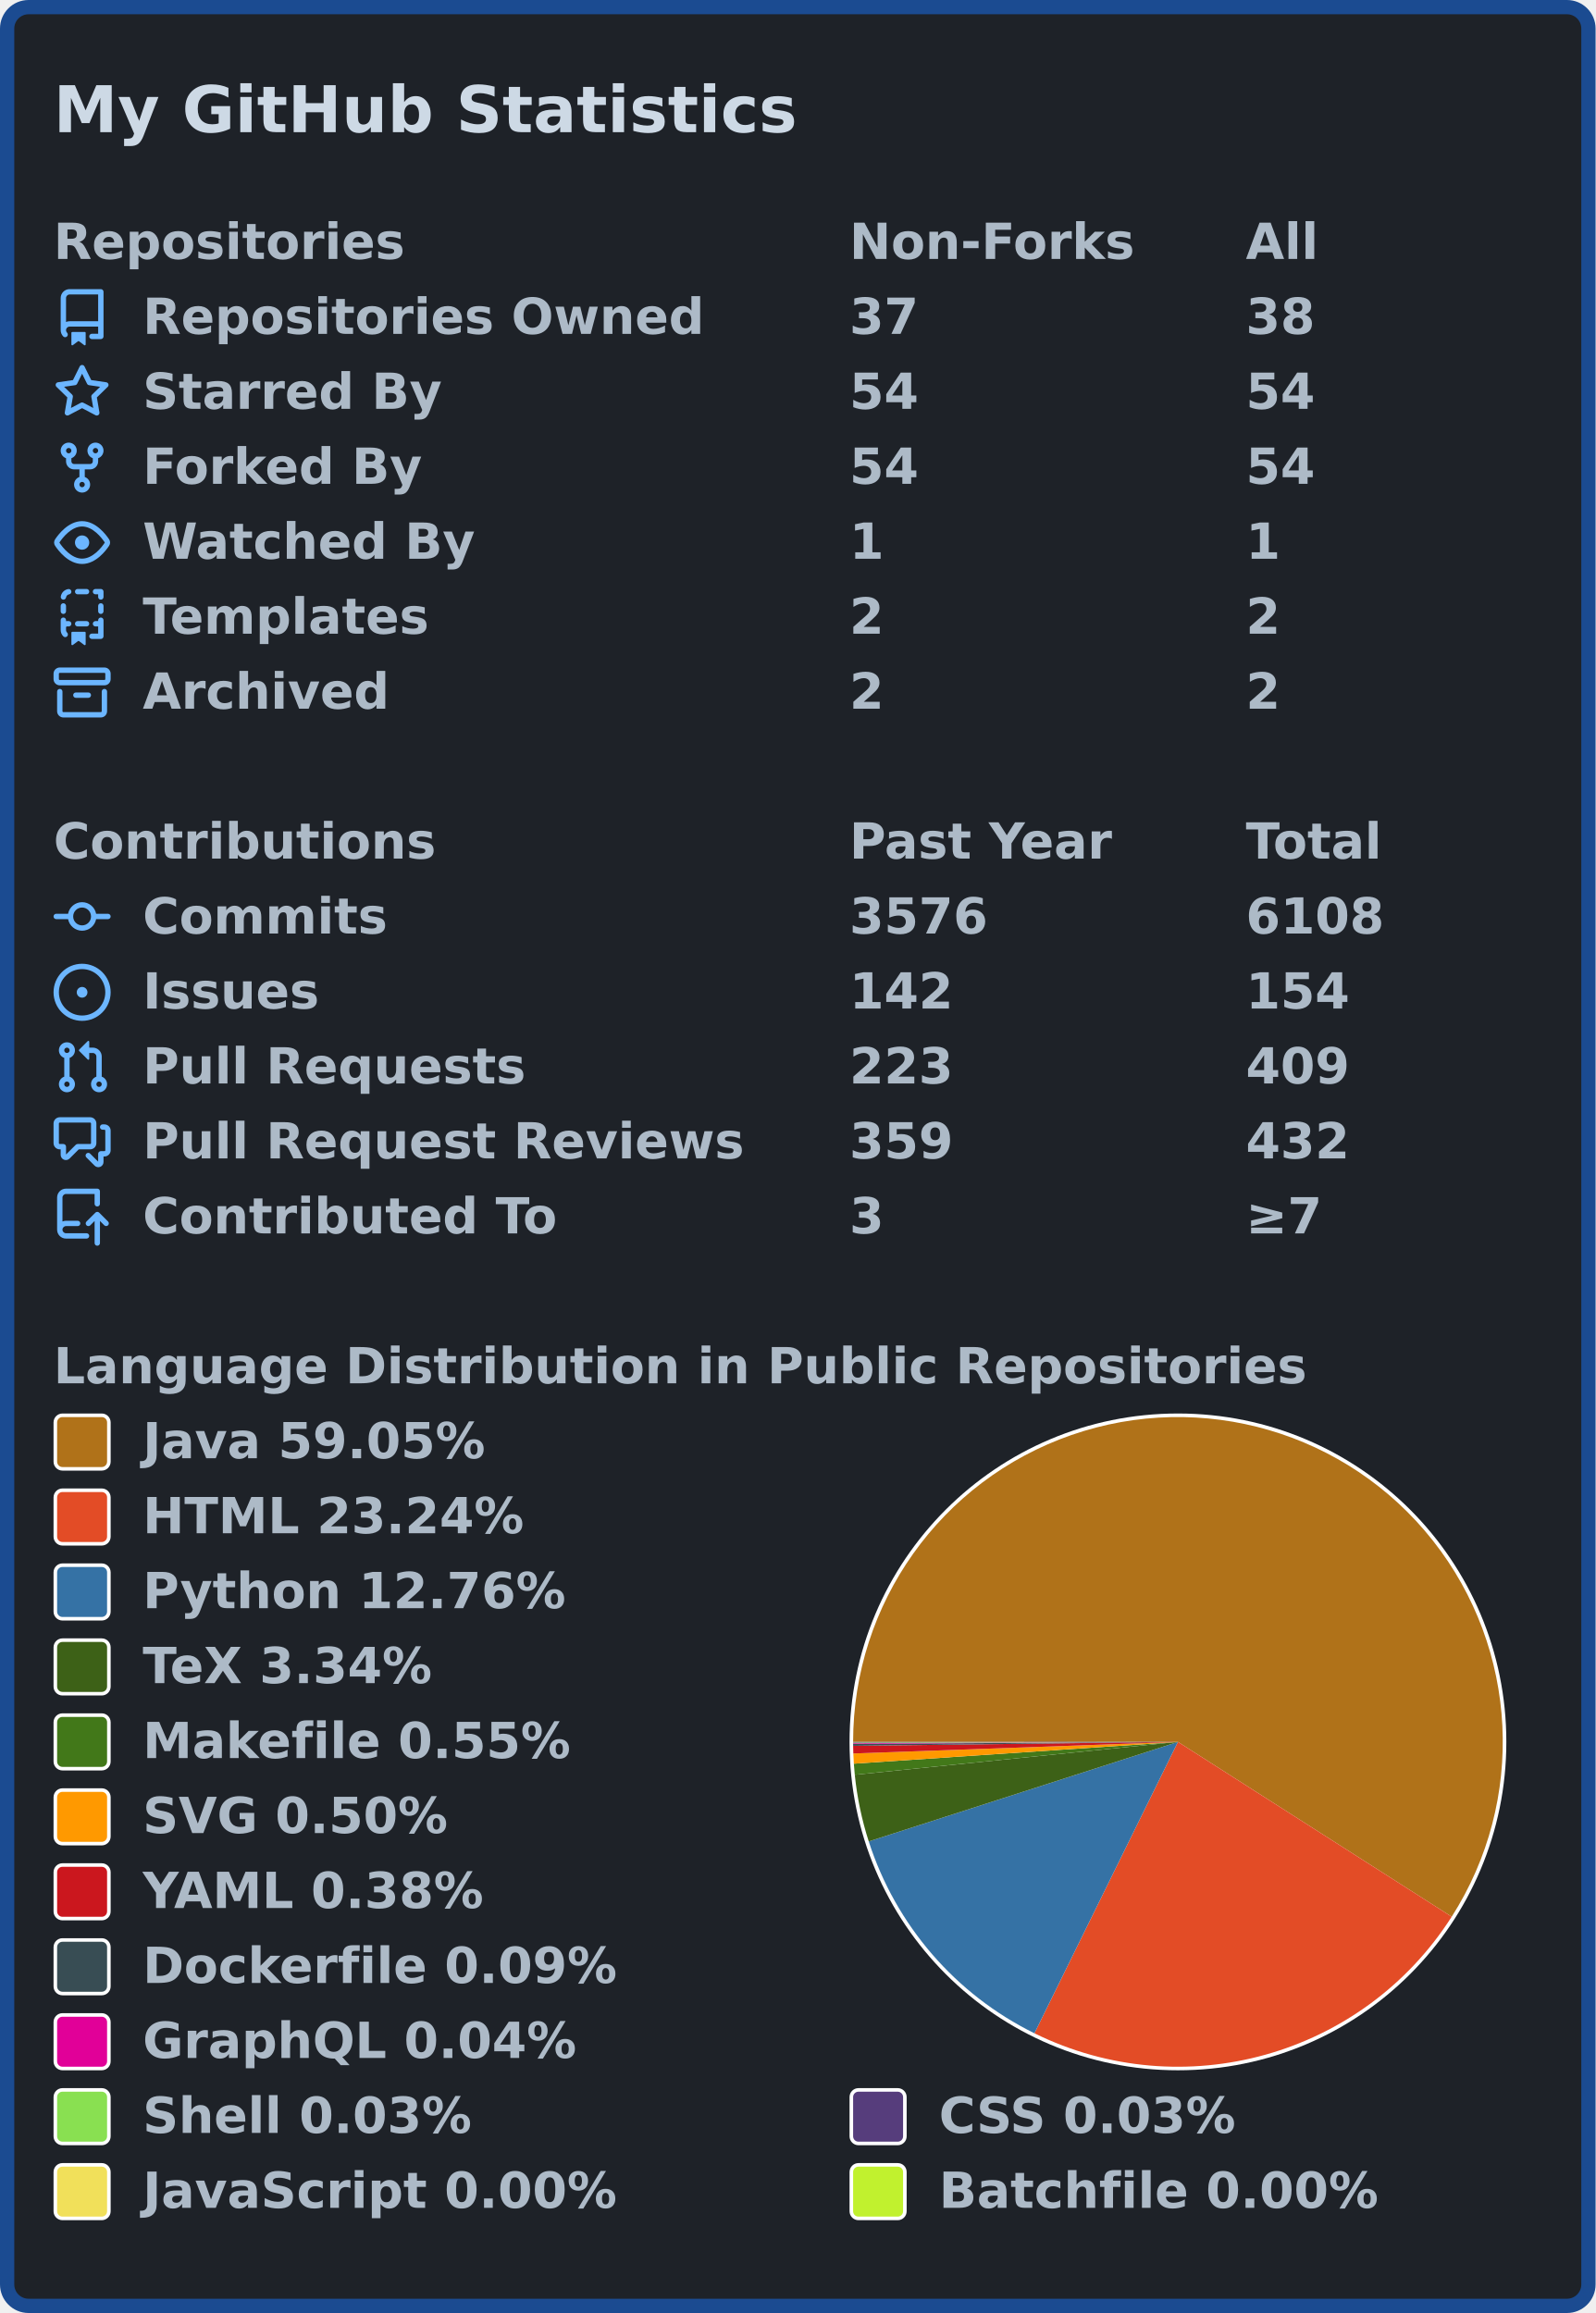
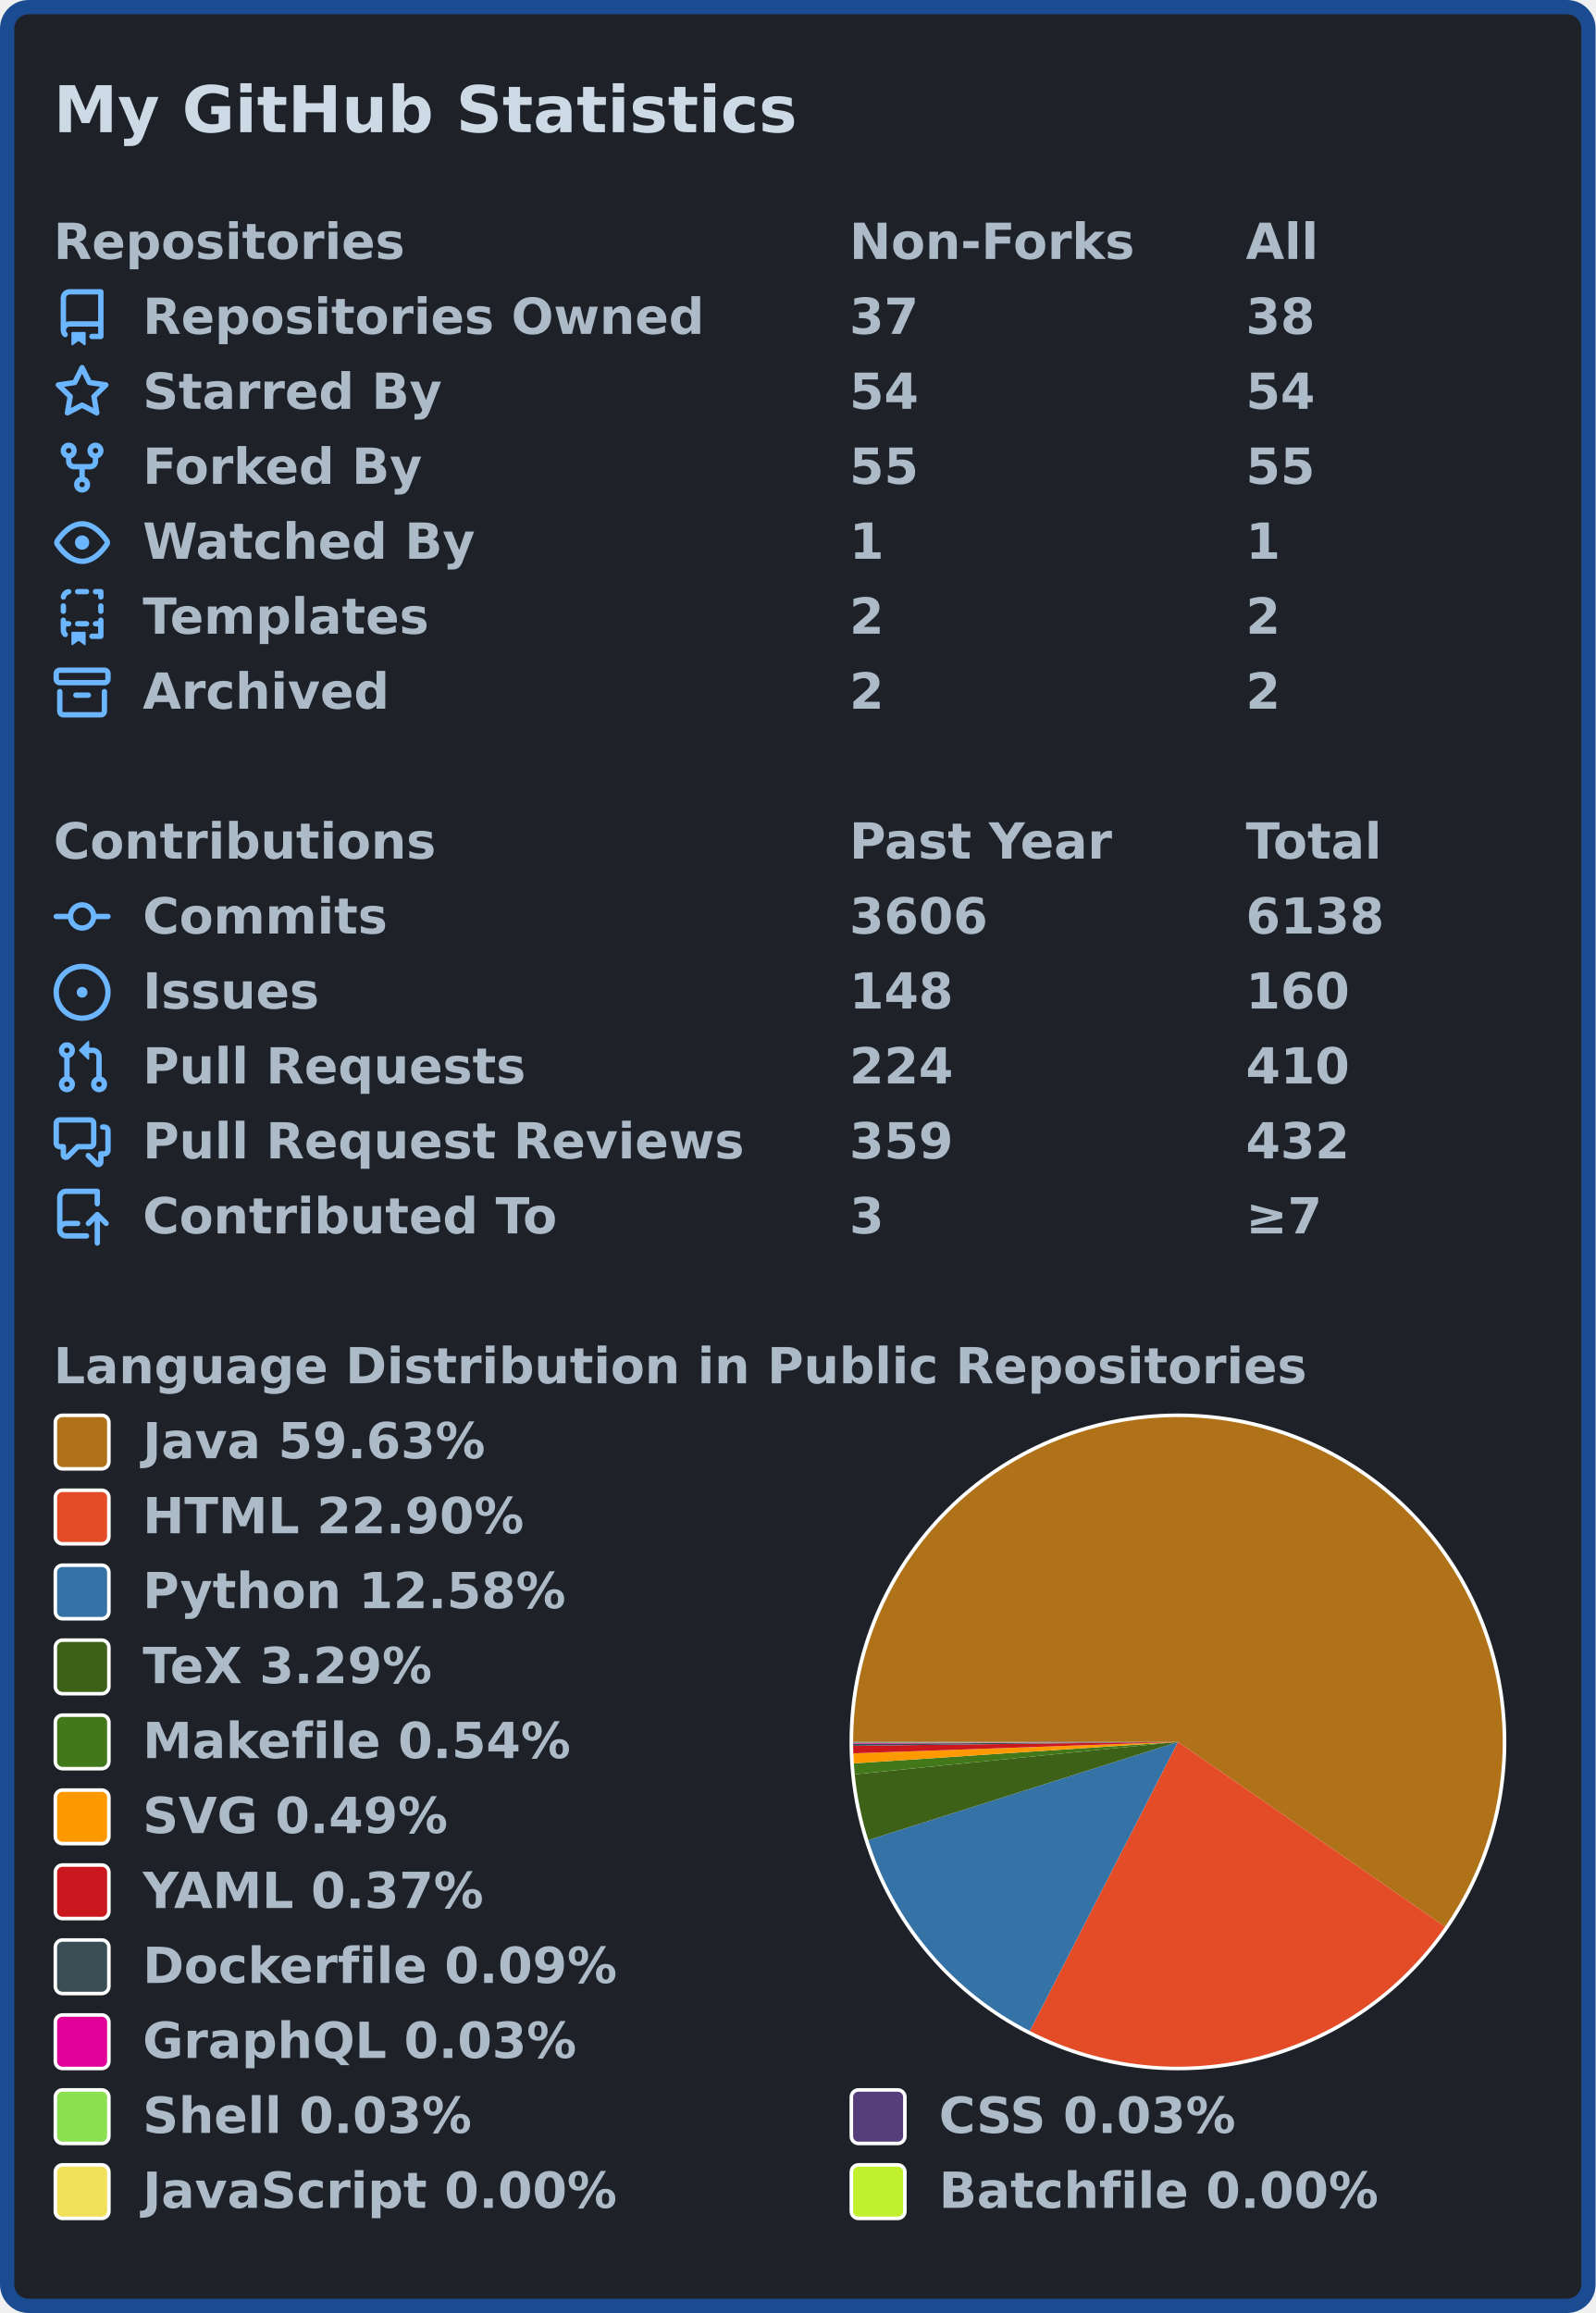
<svg xmlns="http://www.w3.org/2000/svg" width="447" height="648" viewBox="0 0 447 648" lang="en" xml:lang="en">
  <rect x="2" y="2" stroke-width="4" rx="6" width="443" height="644" stroke="#1b4b91" fill="#1e2228" />
  <g font-weight="600" font-size="110pt" font-family="Verdana,Geneva,DejaVu Sans,sans-serif" text-rendering="geometricPrecision">
    <text x="122" y="301" lengthAdjust="spacingAndGlyphs" textLength="1671" transform="scale(0.123)" fill="#cdd9e5">My GitHub Statistics</text>
    <g transform="translate(0, 60)" fill="#adbac7">
      <g transform="translate(15, 0)">
        <g transform="scale(0.095)">
          <text x="0" y="132" textLength="1020" lengthAdjust="spacingAndGlyphs">Repositories</text>
          <text x="2347" y="132" textLength="832" lengthAdjust="spacingAndGlyphs">Non-Forks</text>
          <text x="3516" y="132" textLength="206" lengthAdjust="spacingAndGlyphs">All</text>
        </g>
      </g>
      <g transform="translate(15, 21)">
        <path fill="#6cb6ff" fill-rule="evenodd" d="M2 2.5A2.5 2.5 0 014.5 0h8.75a.75.75 0 01.75.75v12.5a.75.75 0 01-.75.75h-2.5a.75.75 0 110-1.5h1.75v-2h-8a1 1 0 00-.714 1.7.75.75 0 01-1.072 1.05A2.495 2.495 0 012 11.5v-9zm10.5-1V9h-8c-.356 0-.694.074-1 .208V2.5a1 1 0 011-1h8zM5 12.25v3.25a.25.25 0 00.4.2l1.45-1.087a.25.25 0 01.3 0L8.6 15.7a.25.25 0 00.4-.2v-3.25a.25.25 0 00-.25-.25h-3.5a.25.25 0 00-.25.25z" />
        <g transform="scale(0.095)">
          <text lengthAdjust="spacingAndGlyphs" textLength="1650" x="263" y="132">Repositories Owned</text>
          <text lengthAdjust="spacingAndGlyphs" textLength="210" x="2347" y="132">37</text>
          <text lengthAdjust="spacingAndGlyphs" textLength="210" x="3516" y="132">38</text>
        </g>
      </g>
      <g transform="translate(15, 42)">
        <path fill="#6cb6ff" fill-rule="evenodd" d="M8 .25a.75.75 0 01.673.418l1.882 3.815 4.21.612a.75.75 0 01.416 1.279l-3.046 2.97.719 4.192a.75.75 0 01-1.088.791L8 12.347l-3.766 1.98a.75.75 0 01-1.088-.79l.72-4.194L.818 6.374a.75.75 0 01.416-1.28l4.21-.611L7.327.668A.75.75 0 018 .25zm0 2.445L6.615 5.5a.75.75 0 01-.564.41l-3.097.45 2.24 2.184a.75.75 0 01.216.664l-.528 3.084 2.769-1.456a.75.75 0 01.698 0l2.77 1.456-.53-3.084a.75.75 0 01.216-.664l2.24-2.183-3.096-.45a.75.75 0 01-.564-.41L8 2.694v.001z" />
        <g transform="scale(0.095)">
          <text lengthAdjust="spacingAndGlyphs" textLength="874" x="263" y="132">Starred By</text>
          <text lengthAdjust="spacingAndGlyphs" textLength="210" x="2347" y="132">54</text>
          <text lengthAdjust="spacingAndGlyphs" textLength="210" x="3516" y="132">54</text>
        </g>
      </g>
      <g transform="translate(15, 63)">
        <path fill="#6cb6ff" fill-rule="evenodd" d="M5 3.25a.75.75 0 11-1.5 0 .75.75 0 011.5 0zm0 2.122a2.25 2.25 0 10-1.5 0v.878A2.25 2.25 0 005.75 8.5h1.5v2.128a2.251 2.251 0 101.5 0V8.5h1.5a2.25 2.25 0 002.25-2.25v-.878a2.25 2.25 0 10-1.5 0v.878a.75.75 0 01-.75.75h-4.5A.75.75 0 015 6.25v-.878zm3.75 7.378a.75.75 0 11-1.5 0 .75.75 0 011.5 0zm3-8.75a.75.75 0 100-1.5.75.75 0 000 1.5z" />
        <g transform="scale(0.095)">
          <text lengthAdjust="spacingAndGlyphs" textLength="828" x="263" y="132">Forked By</text>
-           <text lengthAdjust="spacingAndGlyphs" textLength="210" x="2347" y="132">54</text>
-           <text lengthAdjust="spacingAndGlyphs" textLength="210" x="3516" y="132">54</text>
+           <text lengthAdjust="spacingAndGlyphs" textLength="210" x="2347" y="132">55</text>
+           <text lengthAdjust="spacingAndGlyphs" textLength="210" x="3516" y="132">55</text>
        </g>
      </g>
      <g transform="translate(15, 84)">
        <path fill="#6cb6ff" fill-rule="evenodd" d="M1.679 7.932c.412-.621 1.242-1.75 2.366-2.717C5.175 4.242 6.527 3.5 8 3.5c1.473 0 2.824.742 3.955 1.715 1.124.967 1.954 2.096 2.366 2.717a.119.119 0 010 .136c-.412.621-1.242 1.75-2.366 2.717C10.825 11.758 9.473 12.5 8 12.5c-1.473 0-2.824-.742-3.955-1.715C2.92 9.818 2.09 8.69 1.679 8.068a.119.119 0 010-.136zM8 2c-1.981 0-3.67.992-4.933 2.078C1.797 5.169.88 6.423.43 7.1a1.619 1.619 0 000 1.798c.45.678 1.367 1.932 2.637 3.024C4.329 13.008 6.019 14 8 14c1.981 0 3.67-.992 4.933-2.078 1.27-1.091 2.187-2.345 2.637-3.023a1.619 1.619 0 000-1.798c-.45-.678-1.367-1.932-2.637-3.023C11.671 2.992 9.981 2 8 2zm0 8a2 2 0 100-4 2 2 0 000 4z" />
        <g transform="scale(0.095)">
          <text lengthAdjust="spacingAndGlyphs" textLength="993" x="263" y="132">Watched By</text>
          <text lengthAdjust="spacingAndGlyphs" textLength="105" x="2347" y="132">1</text>
          <text lengthAdjust="spacingAndGlyphs" textLength="105" x="3516" y="132">1</text>
        </g>
      </g>
      <g transform="translate(15, 105)">
        <path fill="#6cb6ff" fill-rule="evenodd" d="M6 .75A.75.75 0 016.75 0h2.5a.75.75 0 010 1.5h-2.5A.75.75 0 016 .75zm5 0a.75.75 0 01.75-.75h1.5a.75.75 0 01.75.75v1.5a.75.75 0 01-1.5 0V1.5h-.75A.75.75 0 0111 .75zM4.992.662a.75.75 0 01-.636.848c-.436.063-.783.41-.846.846a.75.75 0 01-1.485-.212A2.501 2.501 0 014.144.025a.75.75 0 01.848.637zM2.75 4a.75.75 0 01.75.75v1.5a.75.75 0 01-1.5 0v-1.5A.75.75 0 012.75 4zm10.5 0a.75.75 0 01.75.75v1.5a.75.75 0 01-1.5 0v-1.5a.75.75 0 01.75-.75zM2.75 8a.75.75 0 01.75.75v.268A1.72 1.72 0 013.75 9h.5a.75.75 0 010 1.5h-.5a.25.25 0 00-.25.25v.75c0 .28.114.532.3.714a.75.75 0 01-1.05 1.072A2.495 2.495 0 012 11.5V8.75A.75.75 0 012.75 8zm10.5 0a.75.75 0 01.75.75v4.5a.75.75 0 01-.75.75h-2.5a.75.75 0 010-1.5h1.75v-2h-.75a.75.75 0 010-1.5h.75v-.25a.75.75 0 01.75-.75zM6 9.75A.75.75 0 016.75 9h2.5a.75.75 0 010 1.5h-2.5A.75.75 0 016 9.75zm-1 2.5v3.25a.25.25 0 00.4.2l1.45-1.087a.25.25 0 01.3 0L8.6 15.7a.25.25 0 00.4-.2v-3.25a.25.25 0 00-.25-.25h-3.5a.25.25 0 00-.25.25z" />
        <g transform="scale(0.095)">
          <text lengthAdjust="spacingAndGlyphs" textLength="868" x="263" y="132">Templates</text>
          <text lengthAdjust="spacingAndGlyphs" textLength="105" x="2347" y="132">2</text>
          <text lengthAdjust="spacingAndGlyphs" textLength="105" x="3516" y="132">2</text>
        </g>
      </g>
      <g transform="translate(15, 126)">
        <path fill="#6cb6ff" fill-rule="evenodd" d="M1.75 2.5a.25.25 0 00-.25.25v1.5c0 .138.112.25.25.25h12.5a.25.25 0 00.25-.25v-1.5a.25.25 0 00-.25-.25H1.75zM0 2.75C0 1.784.784 1 1.75 1h12.5c.966 0 1.75.784 1.75 1.75v1.5A1.75 1.75 0 0114.25 6H1.75A1.75 1.75 0 010 4.25v-1.5zM1.75 7a.75.75 0 01.75.75v5.5c0 .138.112.25.25.25h10.5a.25.25 0 00.25-.25v-5.5a.75.75 0 111.5 0v5.5A1.75 1.75 0 0113.25 15H2.75A1.75 1.75 0 011 13.25v-5.5A.75.75 0 011.75 7zm4.5 1a.75.75 0 000 1.5h3.5a.75.75 0 100-1.5h-3.5z" />
        <g transform="scale(0.095)">
          <text lengthAdjust="spacingAndGlyphs" textLength="726" x="263" y="132">Archived</text>
          <text lengthAdjust="spacingAndGlyphs" textLength="105" x="2347" y="132">2</text>
          <text lengthAdjust="spacingAndGlyphs" textLength="105" x="3516" y="132">2</text>
        </g>
      </g>
    </g>
    <g transform="translate(0, 228)" fill="#adbac7">
      <g transform="translate(15, 0)">
        <g transform="scale(0.095)">
          <text x="0" y="132" textLength="1112" lengthAdjust="spacingAndGlyphs">Contributions</text>
          <text x="2347" y="132" textLength="774" lengthAdjust="spacingAndGlyphs">Past Year</text>
          <text x="3516" y="132" textLength="414" lengthAdjust="spacingAndGlyphs">Total</text>
        </g>
      </g>
      <g transform="translate(15, 21)">
        <path fill="#6cb6ff" fill-rule="evenodd" d="M10.5 7.75a2.5 2.5 0 11-5 0 2.5 2.5 0 015 0zm1.43.75a4.002 4.002 0 01-7.86 0H.75a.75.75 0 110-1.5h3.32a4.001 4.001 0 017.86 0h3.32a.75.75 0 110 1.5h-3.32z" />
        <g transform="scale(0.095)">
          <text lengthAdjust="spacingAndGlyphs" textLength="734" x="263" y="132">Commits</text>
-           <text lengthAdjust="spacingAndGlyphs" textLength="420" x="2347" y="132">3576</text>
-           <text lengthAdjust="spacingAndGlyphs" textLength="420" x="3516" y="132">6108</text>
+           <text lengthAdjust="spacingAndGlyphs" textLength="420" x="2347" y="132">3606</text>
+           <text lengthAdjust="spacingAndGlyphs" textLength="420" x="3516" y="132">6138</text>
        </g>
      </g>
      <g transform="translate(15, 42)">
        <path fill="#6cb6ff" d="M8 9.5a1.5 1.5 0 100-3 1.5 1.5 0 000 3z" />
        <path fill="#6cb6ff" fill-rule="evenodd" d="M8 0a8 8 0 100 16A8 8 0 008 0zM1.5 8a6.5 6.5 0 1113 0 6.5 6.5 0 01-13 0z" />
        <g transform="scale(0.095)">
          <text lengthAdjust="spacingAndGlyphs" textLength="512" x="263" y="132">Issues</text>
-           <text lengthAdjust="spacingAndGlyphs" textLength="315" x="2347" y="132">142</text>
-           <text lengthAdjust="spacingAndGlyphs" textLength="315" x="3516" y="132">154</text>
+           <text lengthAdjust="spacingAndGlyphs" textLength="315" x="2347" y="132">148</text>
+           <text lengthAdjust="spacingAndGlyphs" textLength="315" x="3516" y="132">160</text>
        </g>
      </g>
      <g transform="translate(15, 63)">
        <path fill="#6cb6ff" fill-rule="evenodd" d="M7.177 3.073L9.573.677A.25.25 0 0110 .854v4.792a.25.25 0 01-.427.177L7.177 3.427a.25.25 0 010-.354zM3.75 2.5a.75.75 0 100 1.5.75.75 0 000-1.5zm-2.25.75a2.25 2.25 0 113 2.122v5.256a2.251 2.251 0 11-1.5 0V5.372A2.25 2.25 0 011.5 3.25zM11 2.5h-1V4h1a1 1 0 011 1v5.628a2.251 2.251 0 101.5 0V5A2.5 2.5 0 0011 2.5zm1 10.25a.75.75 0 111.5 0 .75.75 0 01-1.5 0zM3.75 12a.75.75 0 100 1.5.75.75 0 000-1.5z" />
        <g transform="scale(0.095)">
          <text lengthAdjust="spacingAndGlyphs" textLength="1113" x="263" y="132">Pull Requests</text>
-           <text lengthAdjust="spacingAndGlyphs" textLength="315" x="2347" y="132">223</text>
-           <text lengthAdjust="spacingAndGlyphs" textLength="315" x="3516" y="132">409</text>
+           <text lengthAdjust="spacingAndGlyphs" textLength="315" x="2347" y="132">224</text>
+           <text lengthAdjust="spacingAndGlyphs" textLength="315" x="3516" y="132">410</text>
        </g>
      </g>
      <g transform="translate(15, 84)">
        <path fill="#6cb6ff" fill-rule="evenodd" d="M1.5 2.75a.25.25 0 01.25-.25h8.5a.25.25 0 01.25.25v5.5a.25.25 0 01-.25.25h-3.5a.75.75 0 00-.53.22L3.5 11.44V9.25a.75.75 0 00-.75-.75h-1a.25.25 0 01-.25-.25v-5.5zM1.75 1A1.75 1.75 0 000 2.75v5.5C0 9.216.784 10 1.75 10H2v1.543a1.457 1.457 0 002.487 1.03L7.061 10h3.189A1.75 1.75 0 0012 8.25v-5.5A1.75 1.75 0 0010.25 1h-8.5zM14.5 4.75a.25.25 0 00-.25-.25h-.5a.75.75 0 110-1.5h.5c.966 0 1.75.784 1.75 1.75v5.5A1.75 1.75 0 0114.25 12H14v1.543a1.457 1.457 0 01-2.487 1.03L9.22 12.28a.75.75 0 111.06-1.06l2.22 2.22v-2.19a.75.75 0 01.75-.75h1a.25.25 0 00.25-.25v-5.5z" />
        <g transform="scale(0.095)">
          <text lengthAdjust="spacingAndGlyphs" textLength="1762" x="263" y="132">Pull Request Reviews</text>
          <text lengthAdjust="spacingAndGlyphs" textLength="315" x="2347" y="132">359</text>
          <text lengthAdjust="spacingAndGlyphs" textLength="315" x="3516" y="132">432</text>
        </g>
      </g>
      <g transform="translate(15, 105)">
        <path fill="#6cb6ff" fill-rule="evenodd" d="M1 2.5A2.5 2.5 0 013.5 0h8.75a.75.75 0 01.75.75v3.5a.75.75 0 01-1.5 0V1.5h-8a1 1 0 00-1 1v6.708A2.492 2.492 0 013.5 9h3.25a.75.75 0 010 1.5H3.5a1 1 0 100 2h5.75a.75.75 0 010 1.5H3.5A2.5 2.5 0 011 11.5v-9zm13.23 7.79a.75.75 0 001.06-1.06l-2.505-2.505a.75.75 0 00-1.06 0L9.22 9.229a.75.75 0 001.06 1.061l1.225-1.224v6.184a.75.75 0 001.5 0V9.066l1.224 1.224z" />
        <g transform="scale(0.095)">
          <text lengthAdjust="spacingAndGlyphs" textLength="1234" x="263" y="132">Contributed To</text>
          <text lengthAdjust="spacingAndGlyphs" textLength="105" x="2347" y="132">3</text>
          <text lengthAdjust="spacingAndGlyphs" textLength="243" x="3516" y="132">≥7</text>
        </g>
      </g>
    </g>
    <g transform="translate(0, 375)" fill="#adbac7">
      <g transform="translate(15, 0)">
        <g transform="scale(0.095)">
          <text x="0" y="132" textLength="3652" lengthAdjust="spacingAndGlyphs">Language Distribution in Public Repositories</text>
        </g>
      </g>
      <g transform="translate(238, 21)">
        <circle cx="92" cy="92" r="92" fill="#ffffff" />
      </g>
      <g transform="translate(239, 22)">
        <g>
-           <path fill-rule="evenodd" fill="#b07219" d="M 0.0,91 A 91 91 0 1 1 167.694 139.98 L 91,91 Z" />
-           <path fill-rule="evenodd" fill="#e34c26" d="M 167.694,139.98 A 91 91 0 0 1 50.791 172.635 L 91,91 Z" />
-           <path fill-rule="evenodd" fill="#3572A5" d="M 50.791,172.635 A 91 91 0 0 1 4.377 118.882 L 91,91 Z" />
-           <path fill-rule="evenodd" fill="#3D6117" d="M 4.377,118.882 A 91 91 0 0 1 0.467 100.211 L 91,91 Z" />
-           <path fill-rule="evenodd" fill="#427819" d="M 0.467,100.211 A 91 91 0 0 1 0.205 97.105 L 91,91 Z" />
-           <path fill-rule="evenodd" fill="#ff9900" d="M 0.205,97.105 A 91 91 0 0 1 0.058 94.246 L 91,91 Z" />
-           <path fill-rule="evenodd" fill="#cb171e" d="M 0.058,94.246 A 91 91 0 0 1 0.007 92.102 L 91,91 Z" />
-           <path fill-rule="evenodd" fill="#384d54" d="M 0.007,92.102 A 91 91 0 0 1 0.002 91.572 L 91,91 Z" />
-           <path fill-rule="evenodd" fill="#e10098" d="M 0.002,91.572 A 91 91 0 0 1 0.001 91.371 L 91,91 Z" />
-           <path fill-rule="evenodd" fill="#89e051" d="M 0.001,91.371 A 91 91 0 0 1 0 91.191 L 91,91 Z" />
-           <path fill-rule="evenodd" fill="#563d7c" d="M 0,91.191 A 91 91 0 0 1 4.41982523113893e-06 91.028 L 91,91 Z" />
-           <path fill-rule="evenodd" fill="#f1e05a" d="M 4.41982523113893e-06,91.028 A 91 91 0 0 1 4.782532556646402e-07 91.009 L 91,91 Z" />
-           <path fill-rule="evenodd" fill="#C1F12E" d="M 4.782532556646402e-07,91.009 A 91 91 0 0 1 0.0 91 L 91,91 Z" />
+           <path fill-rule="evenodd" fill="#b07219" d="M 0.0,91 A 91 91 0 1 1 165.832 142.78 L 91,91 Z" />
+           <path fill-rule="evenodd" fill="#e34c26" d="M 165.832,142.78 A 91 91 0 0 1 49.491 171.982 L 91,91 Z" />
+           <path fill-rule="evenodd" fill="#3572A5" d="M 49.491,171.982 A 91 91 0 0 1 4.253 118.494 L 91,91 Z" />
+           <path fill-rule="evenodd" fill="#3D6117" d="M 4.253,118.494 A 91 91 0 0 1 0.454 100.079 L 91,91 Z" />
+           <path fill-rule="evenodd" fill="#427819" d="M 0.454,100.079 A 91 91 0 0 1 0.199 97.018 L 91,91 Z" />
+           <path fill-rule="evenodd" fill="#ff9900" d="M 0.199,97.018 A 91 91 0 0 1 0.056 94.2 L 91,91 Z" />
+           <path fill-rule="evenodd" fill="#cb171e" d="M 0.056,94.2 A 91 91 0 0 1 0.006 92.086 L 91,91 Z" />
+           <path fill-rule="evenodd" fill="#384d54" d="M 0.006,92.086 A 91 91 0 0 1 0.002 91.564 L 91,91 Z" />
+           <path fill-rule="evenodd" fill="#e10098" d="M 0.002,91.564 A 91 91 0 0 1 0.001 91.366 L 91,91 Z" />
+           <path fill-rule="evenodd" fill="#89e051" d="M 0.001,91.366 A 91 91 0 0 1 0 91.189 L 91,91 Z" />
+           <path fill-rule="evenodd" fill="#563d7c" d="M 0,91.189 A 91 91 0 0 1 4.2938157349681205e-06 91.028 L 91,91 Z" />
+           <path fill-rule="evenodd" fill="#f1e05a" d="M 4.2938157349681205e-06,91.028 A 91 91 0 0 1 4.6461822478249815e-07 91.009 L 91,91 Z" />
+           <path fill-rule="evenodd" fill="#C1F12E" d="M 4.6461822478249815e-07,91.009 A 91 91 0 0 1 0.0 91 L 91,91 Z" />
          <animateTransform attributeName="transform" attributeType="XML" type="rotate" from="0 91 91" to="360 91 91" dur="10s" repeatCount="indefinite" />
        </g>
      </g>
      <g transform="translate(15, 21)">
        <rect x="0.5" y="0.5" rx="2" width="15" height="15" fill="#b07219" stroke-width="1" stroke="#ffffff" />
-         <text transform="scale(0.095)" x="263" y="132" textLength="1038" lengthAdjust="spacingAndGlyphs">Java 59.05%</text>
+         <text transform="scale(0.095)" x="263" y="132" textLength="1038" lengthAdjust="spacingAndGlyphs">Java 59.63%</text>
      </g>
      <g transform="translate(15, 42)">
        <rect x="0.5" y="0.5" rx="2" width="15" height="15" fill="#e34c26" stroke-width="1" stroke="#ffffff" />
-         <text transform="scale(0.095)" x="263" y="132" textLength="1142" lengthAdjust="spacingAndGlyphs">HTML 23.24%</text>
+         <text transform="scale(0.095)" x="263" y="132" textLength="1142" lengthAdjust="spacingAndGlyphs">HTML 22.90%</text>
      </g>
      <g transform="translate(15, 63)">
        <rect x="0.5" y="0.5" rx="2" width="15" height="15" fill="#3572A5" stroke-width="1" stroke="#ffffff" />
-         <text transform="scale(0.095)" x="263" y="132" textLength="1254" lengthAdjust="spacingAndGlyphs">Python 12.76%</text>
+         <text transform="scale(0.095)" x="263" y="132" textLength="1254" lengthAdjust="spacingAndGlyphs">Python 12.58%</text>
      </g>
      <g transform="translate(15, 84)">
        <rect x="0.5" y="0.5" rx="2" width="15" height="15" fill="#3D6117" stroke-width="1" stroke="#ffffff" />
-         <text transform="scale(0.095)" x="263" y="132" textLength="894" lengthAdjust="spacingAndGlyphs">TeX 3.34%</text>
+         <text transform="scale(0.095)" x="263" y="132" textLength="894" lengthAdjust="spacingAndGlyphs">TeX 3.29%</text>
      </g>
      <g transform="translate(15, 105)">
        <rect x="0.5" y="0.5" rx="2" width="15" height="15" fill="#427819" stroke-width="1" stroke="#ffffff" />
-         <text transform="scale(0.095)" x="263" y="132" textLength="1272" lengthAdjust="spacingAndGlyphs">Makefile 0.55%</text>
+         <text transform="scale(0.095)" x="263" y="132" textLength="1272" lengthAdjust="spacingAndGlyphs">Makefile 0.54%</text>
      </g>
      <g transform="translate(15, 126)">
        <rect x="0.5" y="0.5" rx="2" width="15" height="15" fill="#ff9900" stroke-width="1" stroke="#ffffff" />
-         <text transform="scale(0.095)" x="263" y="132" textLength="922" lengthAdjust="spacingAndGlyphs">SVG 0.50%</text>
+         <text transform="scale(0.095)" x="263" y="132" textLength="922" lengthAdjust="spacingAndGlyphs">SVG 0.49%</text>
      </g>
      <g transform="translate(15, 147)">
        <rect x="0.5" y="0.5" rx="2" width="15" height="15" fill="#cb171e" stroke-width="1" stroke="#ffffff" />
-         <text transform="scale(0.095)" x="263" y="132" textLength="1026" lengthAdjust="spacingAndGlyphs">YAML 0.38%</text>
+         <text transform="scale(0.095)" x="263" y="132" textLength="1026" lengthAdjust="spacingAndGlyphs">YAML 0.37%</text>
      </g>
      <g transform="translate(15, 168)">
        <rect x="0.5" y="0.5" rx="2" width="15" height="15" fill="#384d54" stroke-width="1" stroke="#ffffff" />
        <text transform="scale(0.095)" x="263" y="132" textLength="1414" lengthAdjust="spacingAndGlyphs">Dockerfile 0.09%</text>
      </g>
      <g transform="translate(15, 189)">
        <rect x="0.5" y="0.5" rx="2" width="15" height="15" fill="#e10098" stroke-width="1" stroke="#ffffff" />
-         <text transform="scale(0.095)" x="263" y="132" textLength="1305" lengthAdjust="spacingAndGlyphs">GraphQL 0.04%</text>
+         <text transform="scale(0.095)" x="263" y="132" textLength="1305" lengthAdjust="spacingAndGlyphs">GraphQL 0.03%</text>
      </g>
      <g transform="translate(15, 210)">
        <rect x="0.5" y="0.5" rx="2" width="15" height="15" fill="#89e051" stroke-width="1" stroke="#ffffff" />
        <text transform="scale(0.095)" x="263" y="132" textLength="982" lengthAdjust="spacingAndGlyphs">Shell 0.03%</text>
        <rect x="223.5" y="0.5" rx="2" width="15" height="15" fill="#563d7c" stroke-width="1" stroke="#ffffff" />
        <text transform="scale(0.095)" x="2611" y="132" textLength="903" lengthAdjust="spacingAndGlyphs">CSS 0.03%</text>
      </g>
      <g transform="translate(15, 231)">
        <rect x="0.5" y="0.5" rx="2" width="15" height="15" fill="#f1e05a" stroke-width="1" stroke="#ffffff" />
        <text transform="scale(0.095)" x="263" y="132" textLength="1412" lengthAdjust="spacingAndGlyphs">JavaScript 0.00%</text>
        <rect x="223.5" y="0.5" rx="2" width="15" height="15" fill="#C1F12E" stroke-width="1" stroke="#ffffff" />
        <text transform="scale(0.095)" x="2611" y="132" textLength="1304" lengthAdjust="spacingAndGlyphs">Batchfile 0.00%</text>
      </g>
    </g>
  </g>
</svg>
